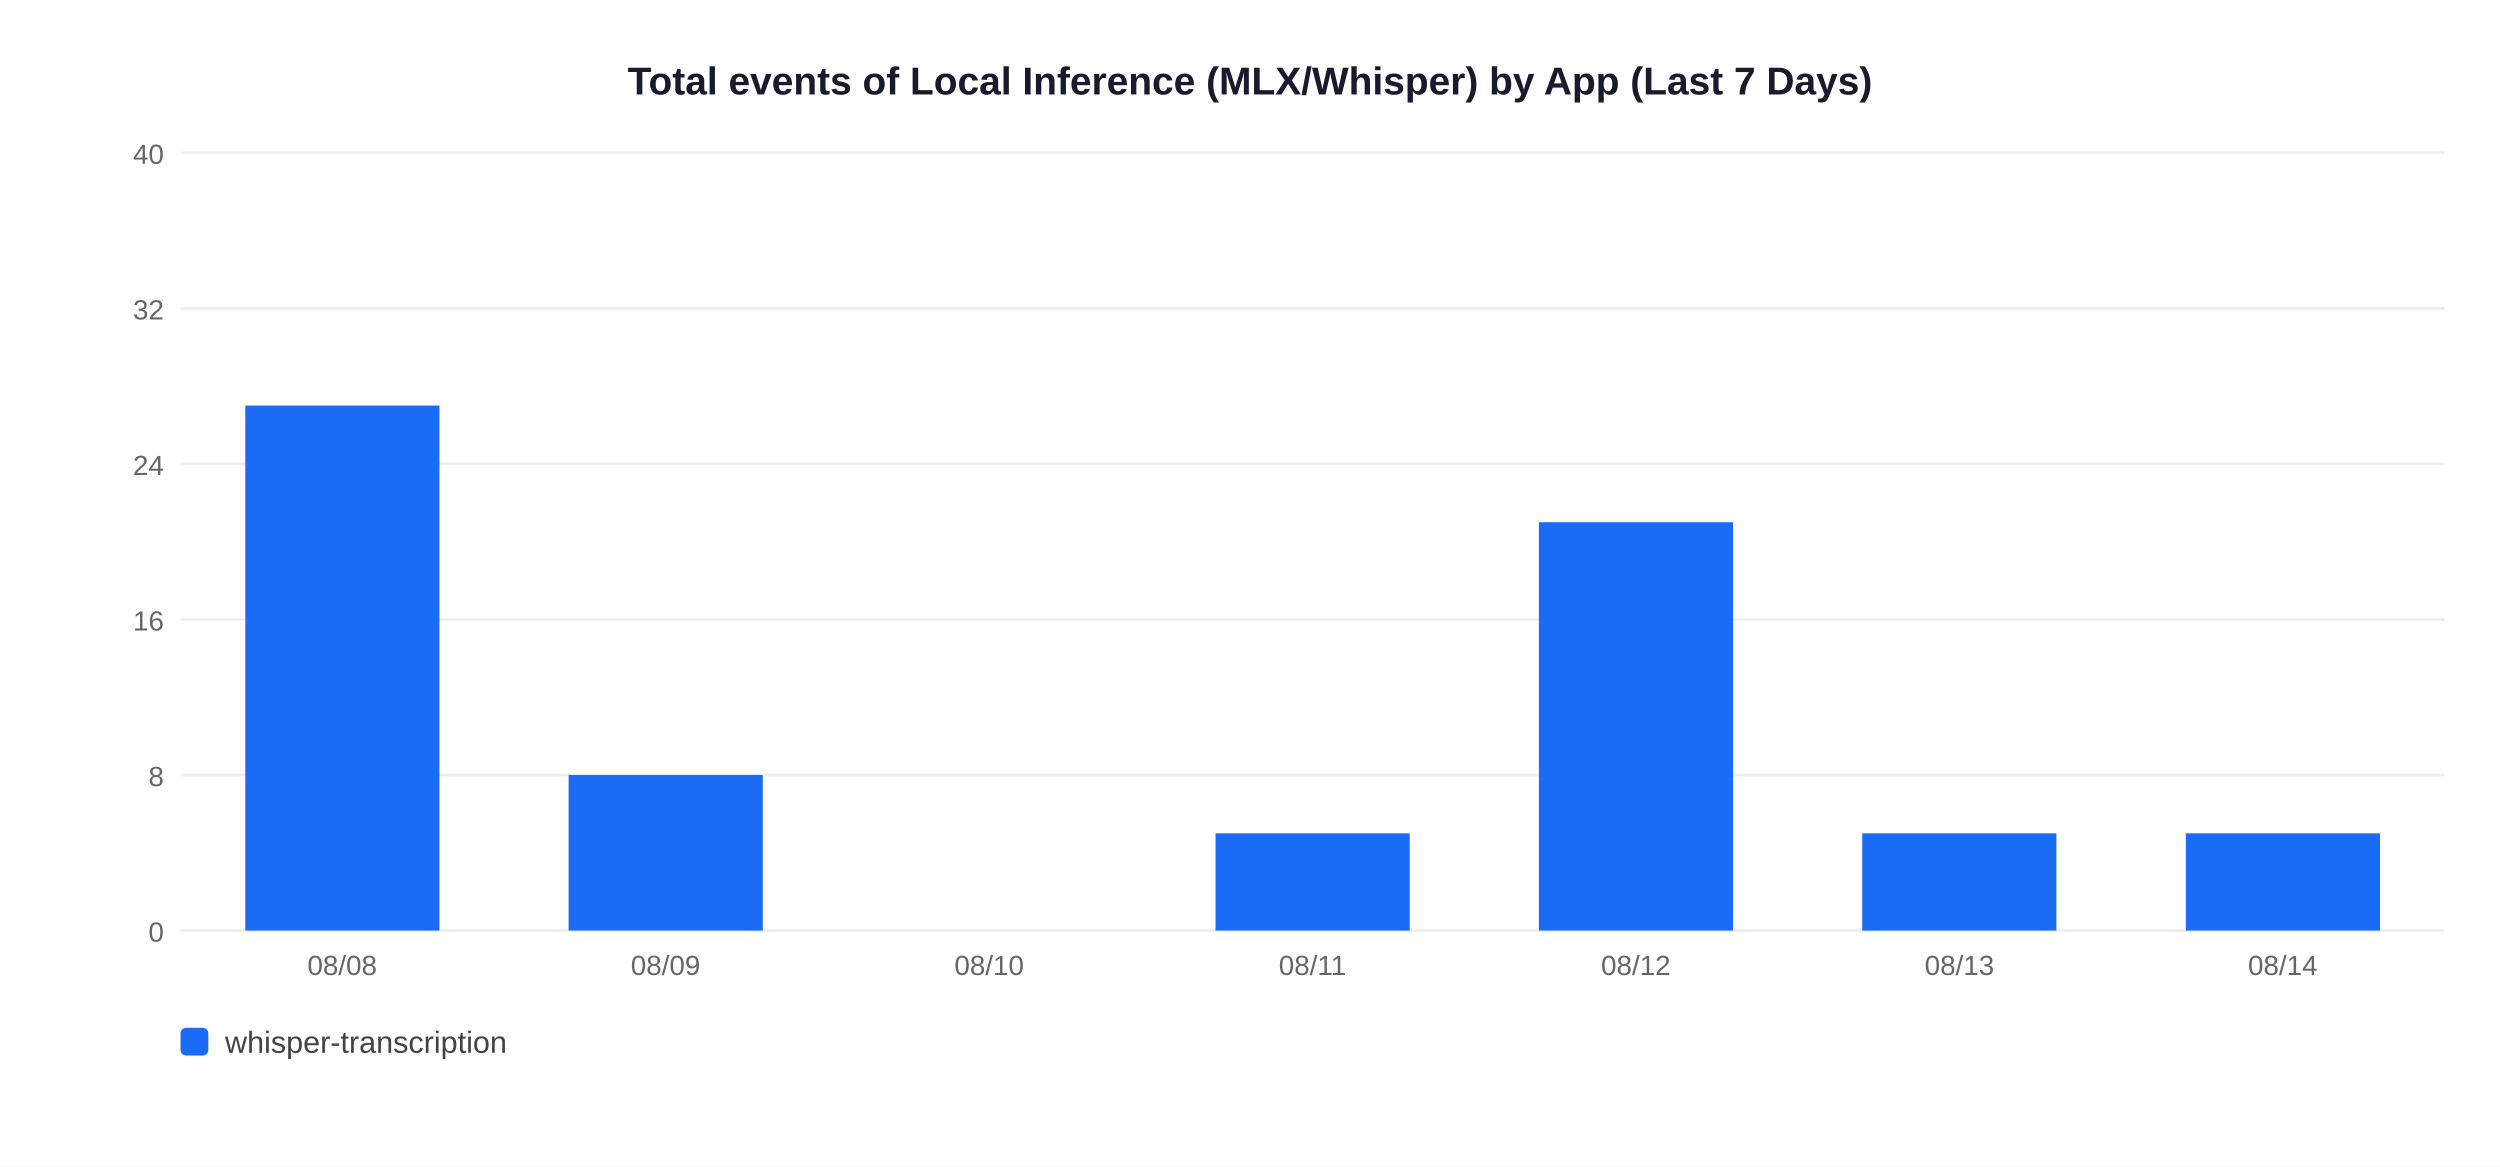
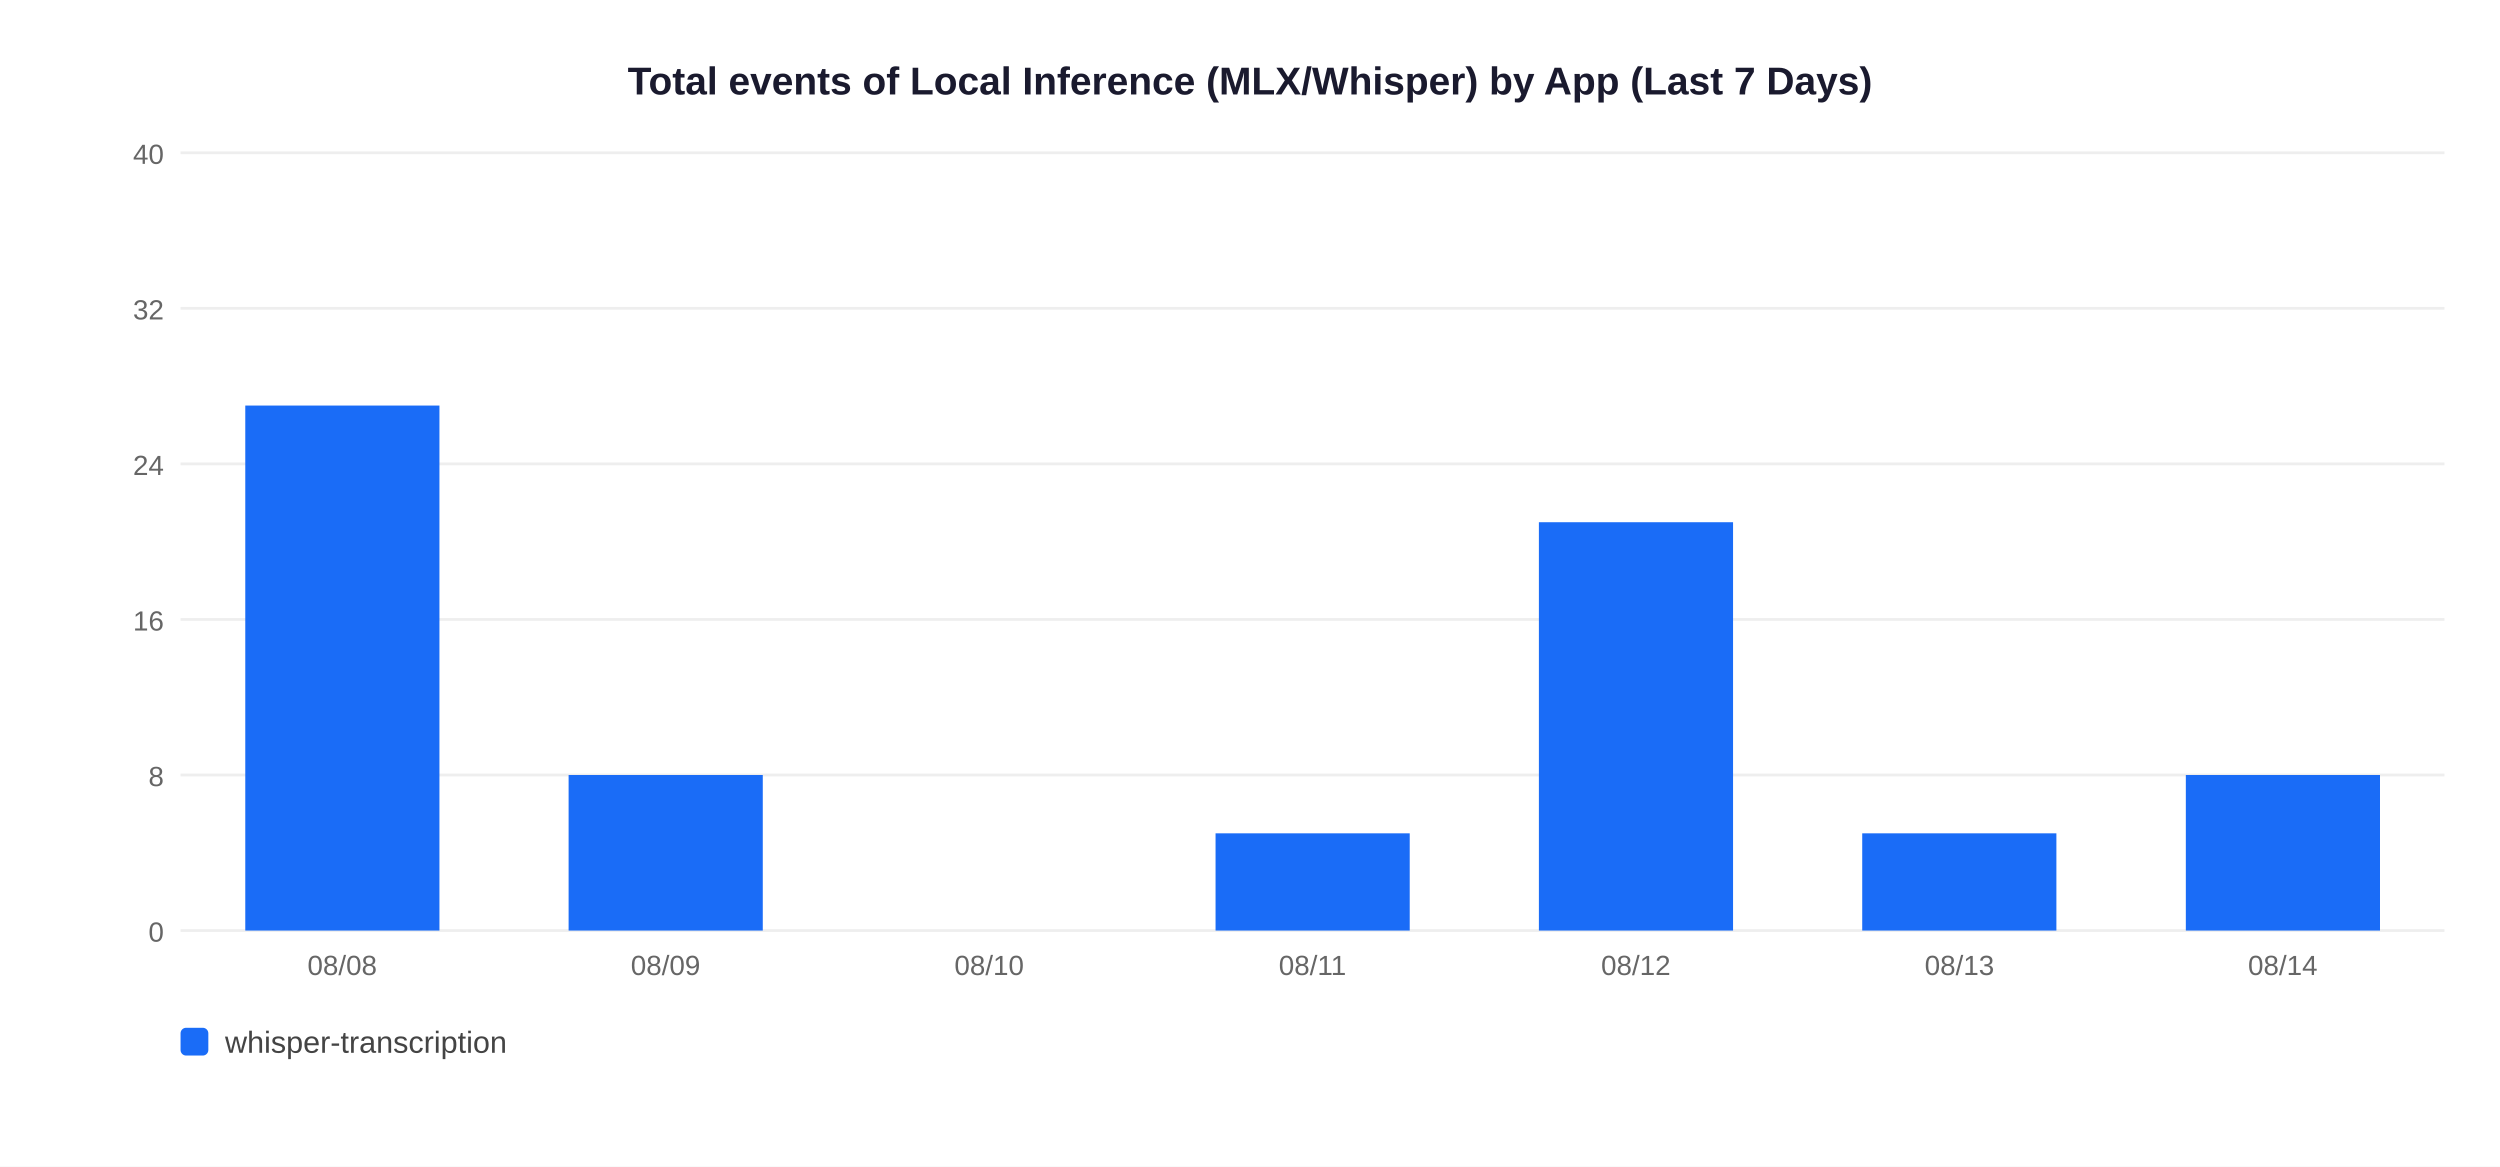
<svg xmlns="http://www.w3.org/2000/svg" width="900" height="420">
  <rect width="900" height="420" fill="white" />
  <text x="450" y="34" text-anchor="middle" font-size="14" font-weight="bold" font-family="Arial,sans-serif" fill="#1a1a2e">Total events of Local Inference (MLX/Whisper) by App (Last 7 Days)</text>
  <line x1="65" y1="335" x2="880" y2="335" stroke="#EEEEEE" stroke-width="1" />
  <text x="59" y="339" text-anchor="end" font-size="10" font-family="Arial,sans-serif" fill="#666">0</text>
  <line x1="65" y1="279" x2="880" y2="279" stroke="#EEEEEE" stroke-width="1" />
  <text x="59" y="283" text-anchor="end" font-size="10" font-family="Arial,sans-serif" fill="#666">8</text>
  <line x1="65" y1="223" x2="880" y2="223" stroke="#EEEEEE" stroke-width="1" />
  <text x="59" y="227" text-anchor="end" font-size="10" font-family="Arial,sans-serif" fill="#666">16</text>
  <line x1="65" y1="167" x2="880" y2="167" stroke="#EEEEEE" stroke-width="1" />
  <text x="59" y="171" text-anchor="end" font-size="10" font-family="Arial,sans-serif" fill="#666">24</text>
  <line x1="65" y1="111" x2="880" y2="111" stroke="#EEEEEE" stroke-width="1" />
  <text x="59" y="115" text-anchor="end" font-size="10" font-family="Arial,sans-serif" fill="#666">32</text>
  <line x1="65" y1="55" x2="880" y2="55" stroke="#EEEEEE" stroke-width="1" />
  <text x="59" y="59" text-anchor="end" font-size="10" font-family="Arial,sans-serif" fill="#666">40</text>
  <rect x="88.3" y="146.0" width="69.9" height="189.0" fill="#1A6CF7" />
  <text x="123.2" y="351" text-anchor="middle" font-size="10" font-family="Arial,sans-serif" fill="#666">08/08</text>
  <rect x="204.7" y="279.0" width="69.9" height="56.0" fill="#1A6CF7" />
  <text x="239.6" y="351" text-anchor="middle" font-size="10" font-family="Arial,sans-serif" fill="#666">08/09</text>
  <text x="356.1" y="351" text-anchor="middle" font-size="10" font-family="Arial,sans-serif" fill="#666">08/10</text>
  <rect x="437.6" y="300.0" width="69.9" height="35.0" fill="#1A6CF7" />
  <text x="472.5" y="351" text-anchor="middle" font-size="10" font-family="Arial,sans-serif" fill="#666">08/11</text>
  <rect x="554.0" y="188.0" width="69.9" height="147.0" fill="#1A6CF7" />
  <text x="588.9" y="351" text-anchor="middle" font-size="10" font-family="Arial,sans-serif" fill="#666">08/12</text>
  <rect x="670.4" y="300.0" width="69.9" height="35.0" fill="#1A6CF7" />
  <text x="705.4" y="351" text-anchor="middle" font-size="10" font-family="Arial,sans-serif" fill="#666">08/13</text>
-   <rect x="786.9" y="300.0" width="69.9" height="35.0" fill="#1A6CF7" />
+   <rect x="786.9" y="279.0" width="69.9" height="56.0" fill="#1A6CF7" />
  <text x="821.8" y="351" text-anchor="middle" font-size="10" font-family="Arial,sans-serif" fill="#666">08/14</text>
  <rect x="65" y="370" width="10" height="10" rx="2" fill="#1A6CF7" />
  <text x="81" y="379" font-size="11" font-family="Arial,sans-serif" fill="#444">whisper-transcription</text>
</svg>
